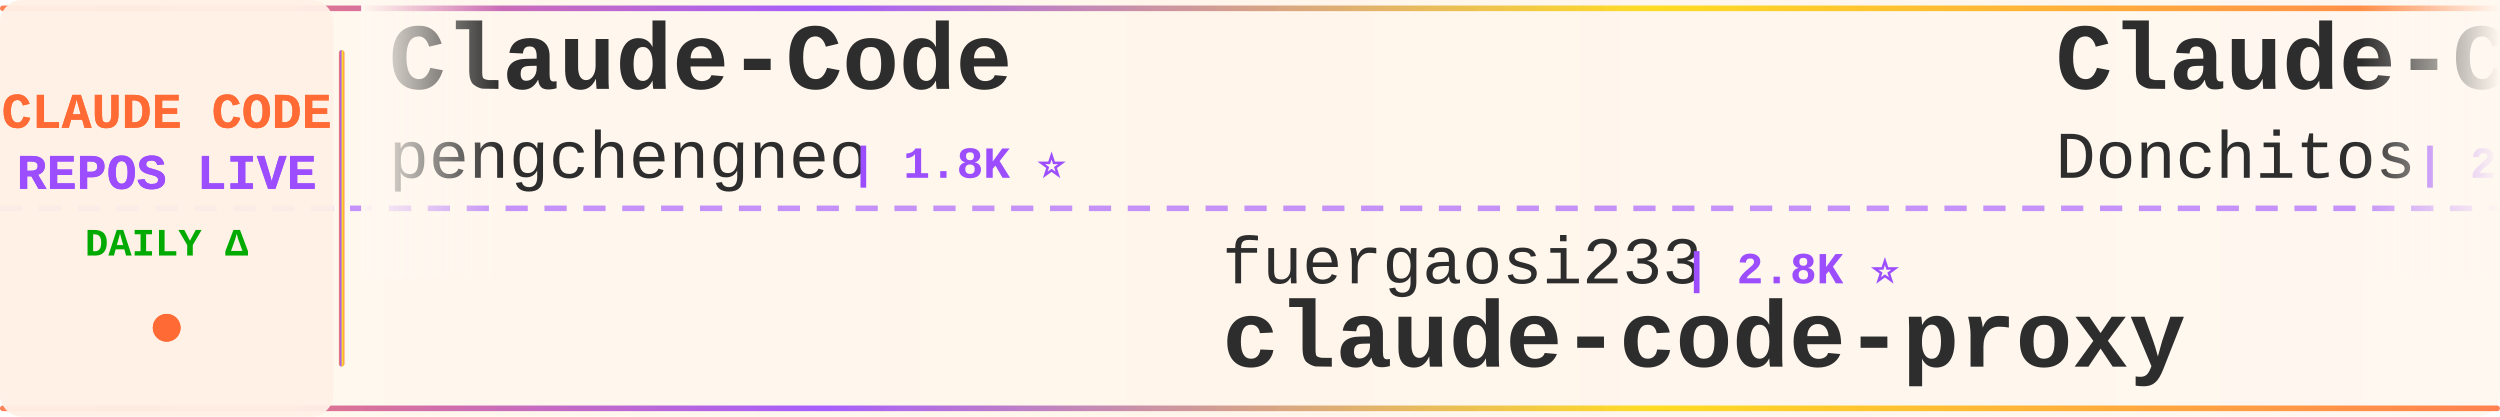
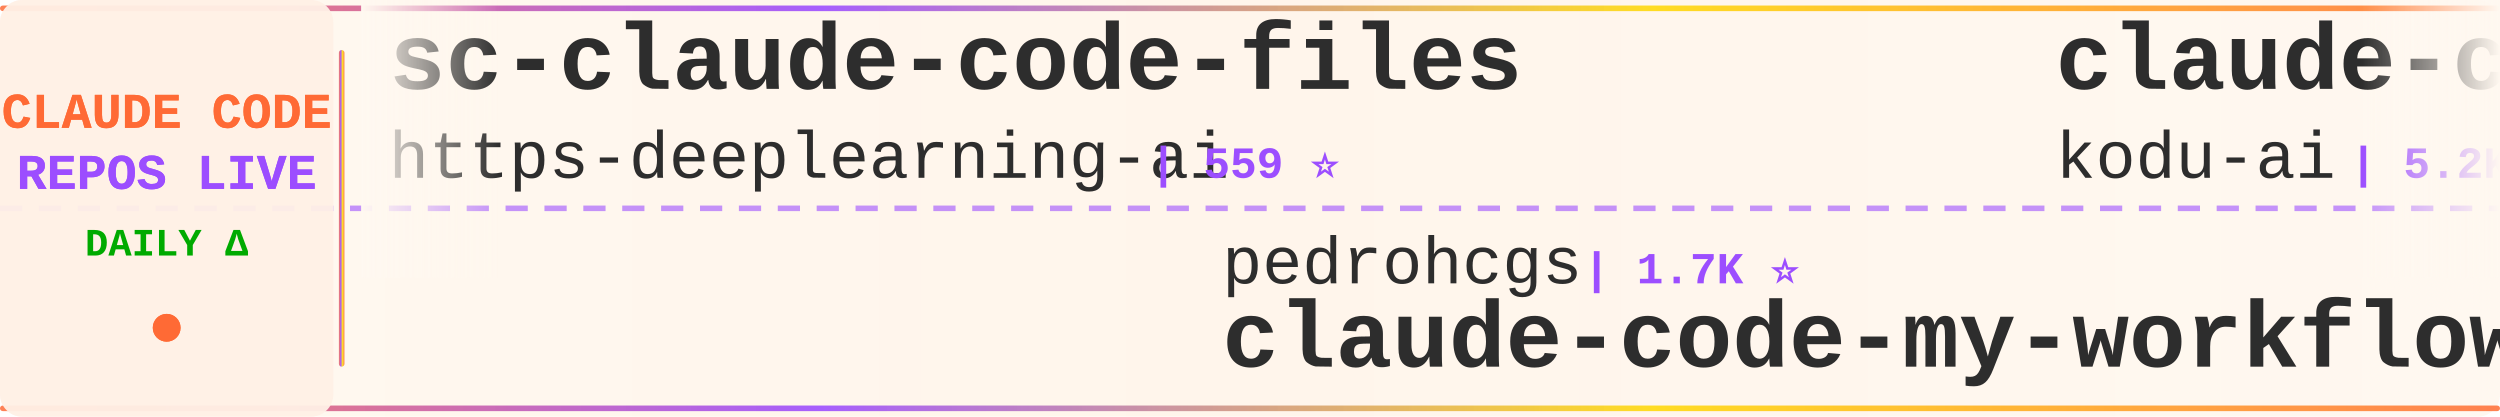
<svg xmlns="http://www.w3.org/2000/svg" width="900" height="150">
  <defs>
    <linearGradient id="tickerBg" x1="0%" y1="0%" x2="100%" y2="0%">
      <stop offset="0%" style="stop-color:#fff8f0;stop-opacity:0.98" />
      <stop offset="50%" style="stop-color:#fff5eb;stop-opacity:1" />
      <stop offset="100%" style="stop-color:#fff8f0;stop-opacity:0.98" />
    </linearGradient>
    <linearGradient id="borderGrad" x1="0%" y1="0%" x2="100%" y2="0%">
      <stop offset="0%" style="stop-color:#FF6B35;stop-opacity:0.85">
        <animate attributeName="stop-opacity" values="0.85;1;0.85" dur="2s" repeatCount="indefinite" />
      </stop>
      <stop offset="33%" style="stop-color:#9C4EFF;stop-opacity:0.9">
        <animate attributeName="stop-opacity" values="0.9;1;0.9" dur="2.2s" repeatCount="indefinite" />
      </stop>
      <stop offset="66%" style="stop-color:#FFD700;stop-opacity:0.85">
        <animate attributeName="stop-opacity" values="0.85;1;0.85" dur="1.8s" repeatCount="indefinite" />
      </stop>
      <stop offset="100%" style="stop-color:#FF6B35;stop-opacity:0.85">
        <animate attributeName="stop-opacity" values="0.85;1;0.85" dur="2s" repeatCount="indefinite" />
      </stop>
    </linearGradient>
    <filter id="textGlow">
      <feGaussianBlur stdDeviation="0.15" result="coloredBlur" />
      <feMerge>
        <feMergeNode in="coloredBlur" />
        <feMergeNode in="SourceGraphic" />
      </feMerge>
    </filter>
    <filter id="metricGlow">
      <feGaussianBlur stdDeviation="0.2" result="coloredBlur" />
      <feMerge>
        <feMergeNode in="coloredBlur" />
        <feMergeNode in="SourceGraphic" />
      </feMerge>
    </filter>
    <linearGradient id="leftFade" x1="0%" y1="0%" x2="100%" y2="0%">
      <stop offset="0%" style="stop-color:#fff8f0;stop-opacity:1" />
      <stop offset="100%" style="stop-color:#fff8f0;stop-opacity:0" />
    </linearGradient>
    <linearGradient id="rightFade" x1="0%" y1="0%" x2="100%" y2="0%">
      <stop offset="0%" style="stop-color:#fff8f0;stop-opacity:0" />
      <stop offset="100%" style="stop-color:#fff8f0;stop-opacity:1" />
    </linearGradient>
  </defs>
  <rect width="900" height="150" fill="url(#tickerBg)" rx="8" />
  <rect x="0" y="2" width="900" height="2" fill="url(#borderGrad)" rx="1" />
  <rect x="0" y="146" width="900" height="2" fill="url(#borderGrad)" rx="1" />
  <line x1="0" y1="75" x2="900" y2="75" stroke="#9C4EFF" stroke-width="2" stroke-dasharray="8 6" opacity="0.6" />
  <rect x="0" y="0" width="120" height="150" fill="#fff0e6" opacity="0.95" rx="8" />
  <text x="60" y="46" font-family="'Courier New', monospace" font-size="18" font-weight="bold" fill="#FF6B35" text-anchor="middle" filter="url(#textGlow)">
    CLAUDE CODE
  </text>
  <text x="60" y="68" font-family="'Courier New', monospace" font-size="18" font-weight="bold" fill="#9C4EFF" text-anchor="middle" filter="url(#textGlow)">
    REPOS LIVE
  </text>
  <text x="60" y="92" font-family="'Courier New', monospace" font-size="14" font-weight="bold" fill="#00aa00" text-anchor="middle">
    DAILY Δ
  </text>
  <circle cx="60" cy="118" r="5" fill="#FF6B35" filter="url(#metricGlow)">
    <animate attributeName="r" values="4;6;4" dur="1.5s" repeatCount="indefinite" />
    <animate attributeName="opacity" values="0.6;1;0.6" dur="1.5s" repeatCount="indefinite" />
  </circle>
  <rect x="122" y="18" width="2" height="114" fill="url(#borderGrad)" rx="1" />
  <clipPath id="tickerClip">
    <rect x="130" y="0" width="770" height="150" />
  </clipPath>
  <g clip-path="url(#tickerClip)">
    <g id="tickerItems">
      <animateTransform attributeName="transform" attributeType="XML" type="translate" from="0 0" to="-3000 0" dur="54s" repeatCount="indefinite" />
      <g transform="translate(0, 0)">
+         <text x="140" y="32" font-family="'Courier New', monospace" font-size="34" font-weight="bold" fill="#2d2d2d">sc-claude-code-files</text>
+         <text x="140" y="64" font-family="'Courier New', monospace" font-size="24" font-weight="normal" fill="#2d2d2d" opacity="1.0">https-deeplearning-ai</text>
+         <text x="414" y="64" font-family="'Courier New', monospace" font-size="16" font-weight="bold" fill="#9C4EFF"> | 559 ⭐</text>
+       </g>
+       <g transform="translate(300, 0)">
+         <text x="140" y="102" font-family="'Courier New', monospace" font-size="24" font-weight="normal" fill="#2d2d2d" opacity="1.0">pedrohcgs</text>
+         <text x="270" y="102" font-family="'Courier New', monospace" font-size="16" font-weight="bold" fill="#9C4EFF"> | 1.7K ⭐</text>
+         <text x="140" y="132" font-family="'Courier New', monospace" font-size="34" font-weight="bold" fill="#2d2d2d">claude-code-my-workflow</text>
+       </g>
+       <g transform="translate(600, 0)">
+         <text x="140" y="32" font-family="'Courier New', monospace" font-size="34" font-weight="bold" fill="#2d2d2d">claude-coder</text>
+         <text x="140" y="64" font-family="'Courier New', monospace" font-size="24" font-weight="normal" fill="#2d2d2d" opacity="1.0">kodu-ai</text>
+         <text x="246" y="64" font-family="'Courier New', monospace" font-size="16" font-weight="bold" fill="#9C4EFF"> | 5.2K ⭐</text>
+       </g>
+       <g transform="translate(900, 0)">
+         <text x="140" y="102" font-family="'Courier New', monospace" font-size="24" font-weight="normal" fill="#2d2d2d" opacity="1.0">centminmod</text>
+         <text x="282" y="102" font-family="'Courier New', monospace" font-size="16" font-weight="bold" fill="#9C4EFF"> | 2.7K ⭐ +1</text>
+         <text x="140" y="132" font-family="'Courier New', monospace" font-size="34" font-weight="bold" fill="#2d2d2d">my-claude-code-setup</text>
+       </g>
+       <g transform="translate(1200, 0)">
+         <text x="140" y="32" font-family="'Courier New', monospace" font-size="34" font-weight="bold" fill="#2d2d2d">claude-code-system-promp...</text>
+         <text x="140" y="64" font-family="'Courier New', monospace" font-size="24" font-weight="normal" fill="#2d2d2d" opacity="1.0">Piebald-AI</text>
+         <text x="282" y="64" font-family="'Courier New', monospace" font-size="16" font-weight="bold" fill="#9C4EFF"> | 13.0K ⭐</text>
+       </g>
+       <g transform="translate(1500, 0)">
+         <text x="140" y="102" font-family="'Courier New', monospace" font-size="24" font-weight="normal" fill="#2d2d2d" opacity="1.0">hangsman</text>
+         <text x="258" y="102" font-family="'Courier New', monospace" font-size="16" font-weight="bold" fill="#9C4EFF"> | 799 ⭐</text>
+         <text x="140" y="132" font-family="'Courier New', monospace" font-size="34" font-weight="bold" fill="#2d2d2d">claude-code-source</text>
+       </g>
+       <g transform="translate(1800, 0)">
        <text x="140" y="32" font-family="'Courier New', monospace" font-size="34" font-weight="bold" fill="#2d2d2d">Claude-Code</text>
        <text x="140" y="64" font-family="'Courier New', monospace" font-size="24" font-weight="normal" fill="#2d2d2d" opacity="1.0">pengchengneo</text>
        <text x="306" y="64" font-family="'Courier New', monospace" font-size="16" font-weight="bold" fill="#9C4EFF"> | 1.8K ⭐</text>
      </g>
-       <g transform="translate(300, 0)">
-         <text x="140" y="102" font-family="'Courier New', monospace" font-size="24" font-weight="normal" fill="#2d2d2d" opacity="1.0">fuergaosi233</text>
-         <text x="306" y="102" font-family="'Courier New', monospace" font-size="16" font-weight="bold" fill="#9C4EFF"> | 2.8K ⭐</text>
-         <text x="140" y="132" font-family="'Courier New', monospace" font-size="34" font-weight="bold" fill="#2d2d2d">claude-code-proxy</text>
+       <g transform="translate(2100, 0)">
+         <text x="140" y="102" font-family="'Courier New', monospace" font-size="24" font-weight="normal" fill="#2d2d2d" opacity="1.0">overwirehq</text>
+         <text x="282" y="102" font-family="'Courier New', monospace" font-size="16" font-weight="bold" fill="#9C4EFF"> | 2.8K ⭐</text>
+         <text x="140" y="132" font-family="'Courier New', monospace" font-size="34" font-weight="bold" fill="#2d2d2d">claude-code-telegram</text>
      </g>
-       <g transform="translate(600, 0)">
-         <text x="140" y="32" font-family="'Courier New', monospace" font-size="34" font-weight="bold" fill="#2d2d2d">Claude-Code-Game-Studios</text>
-         <text x="140" y="64" font-family="'Courier New', monospace" font-size="24" font-weight="normal" fill="#2d2d2d" opacity="1.0">Donchitos</text>
-         <text x="270" y="64" font-family="'Courier New', monospace" font-size="16" font-weight="bold" fill="#9C4EFF"> | 27.8K ⭐ +49</text>
+       <g transform="translate(2400, 0)">
+         <text x="140" y="32" font-family="'Courier New', monospace" font-size="34" font-weight="bold" fill="#2d2d2d">learn-claude-code</text>
+         <text x="140" y="64" font-family="'Courier New', monospace" font-size="24" font-weight="normal" fill="#2d2d2d" opacity="1.0">shareAI-lab</text>
+         <text x="294" y="64" font-family="'Courier New', monospace" font-size="16" font-weight="bold" fill="#9C4EFF"> | 79.4K ⭐ +4</text>
      </g>
-       <g transform="translate(900, 0)">
-         <text x="140" y="102" font-family="'Courier New', monospace" font-size="24" font-weight="normal" fill="#2d2d2d" opacity="1.0">lintsinghua</text>
-         <text x="294" y="102" font-family="'Courier New', monospace" font-size="16" font-weight="bold" fill="#9C4EFF"> | 4.3K ⭐</text>
-         <text x="140" y="132" font-family="'Courier New', monospace" font-size="34" font-weight="bold" fill="#2d2d2d">claude-code-book</text>
-       </g>
-       <g transform="translate(1200, 0)">
-         <text x="140" y="32" font-family="'Courier New', monospace" font-size="34" font-weight="bold" fill="#2d2d2d">claude-code-best-practic...</text>
-         <text x="140" y="64" font-family="'Courier New', monospace" font-size="24" font-weight="normal" fill="#2d2d2d" opacity="1.0">shanraisshan</text>
-         <text x="306" y="64" font-family="'Courier New', monospace" font-size="16" font-weight="bold" fill="#9C4EFF"> | 68.2K ⭐ +5</text>
-       </g>
-       <g transform="translate(1500, 0)">
+       <g transform="translate(2700, 0)">
        <text x="140" y="102" font-family="'Courier New', monospace" font-size="24" font-weight="normal" fill="#2d2d2d" opacity="1.0">multica-ai</text>
-         <text x="282" y="102" font-family="'Courier New', monospace" font-size="16" font-weight="bold" fill="#9C4EFF"> | 225.4K ⭐ +72</text>
+         <text x="282" y="102" font-family="'Courier New', monospace" font-size="16" font-weight="bold" fill="#9C4EFF"> | 225.5K ⭐ +70</text>
        <text x="140" y="132" font-family="'Courier New', monospace" font-size="34" font-weight="bold" fill="#2d2d2d">andrej-karpathy-skills</text>
      </g>
-       <g transform="translate(1800, 0)">
-         <text x="140" y="32" font-family="'Courier New', monospace" font-size="34" font-weight="bold" fill="#2d2d2d">claude-code-source</text>
-         <text x="140" y="64" font-family="'Courier New', monospace" font-size="24" font-weight="normal" fill="#2d2d2d" opacity="1.0">AprilNEA</text>
-         <text x="258" y="64" font-family="'Courier New', monospace" font-size="16" font-weight="bold" fill="#9C4EFF"> | 394 ⭐</text>
-       </g>
-       <g transform="translate(2100, 0)">
-         <text x="140" y="102" font-family="'Courier New', monospace" font-size="24" font-weight="normal" fill="#2d2d2d" opacity="1.0">Piebald-AI</text>
-         <text x="282" y="102" font-family="'Courier New', monospace" font-size="16" font-weight="bold" fill="#9C4EFF"> | 13.0K ⭐ +1</text>
-         <text x="140" y="132" font-family="'Courier New', monospace" font-size="34" font-weight="bold" fill="#2d2d2d">claude-code-system-promp...</text>
-       </g>
-       <g transform="translate(2400, 0)">
-         <text x="140" y="32" font-family="'Courier New', monospace" font-size="34" font-weight="bold" fill="#2d2d2d">awesome-claude-code</text>
-         <text x="140" y="64" font-family="'Courier New', monospace" font-size="24" font-weight="normal" fill="#2d2d2d" opacity="1.0">jqueryscript</text>
-         <text x="306" y="64" font-family="'Courier New', monospace" font-size="16" font-weight="bold" fill="#9C4EFF"> | 537 ⭐</text>
-       </g>
-       <g transform="translate(2700, 0)">
-         <text x="140" y="102" font-family="'Courier New', monospace" font-size="24" font-weight="normal" fill="#2d2d2d" opacity="1.0">alejandrobalderas</text>
-         <text x="366" y="102" font-family="'Courier New', monospace" font-size="16" font-weight="bold" fill="#9C4EFF"> | 3.0K ⭐ +1</text>
-         <text x="140" y="132" font-family="'Courier New', monospace" font-size="34" font-weight="bold" fill="#2d2d2d">claude-code-from-source</text>
-       </g>
      <g transform="translate(3000, 0)">
-         <text x="140" y="32" font-family="'Courier New', monospace" font-size="34" font-weight="bold" fill="#2d2d2d">Claude-Code</text>
-         <text x="140" y="64" font-family="'Courier New', monospace" font-size="24" font-weight="normal" fill="#2d2d2d" opacity="1.0">pengchengneo</text>
-         <text x="306" y="64" font-family="'Courier New', monospace" font-size="16" font-weight="bold" fill="#9C4EFF"> | 1.8K ⭐</text>
+         <text x="140" y="32" font-family="'Courier New', monospace" font-size="34" font-weight="bold" fill="#2d2d2d">sc-claude-code-files</text>
+         <text x="140" y="64" font-family="'Courier New', monospace" font-size="24" font-weight="normal" fill="#2d2d2d" opacity="1.0">https-deeplearning-ai</text>
+         <text x="414" y="64" font-family="'Courier New', monospace" font-size="16" font-weight="bold" fill="#9C4EFF"> | 559 ⭐</text>
      </g>
      <g transform="translate(3300, 0)">
-         <text x="140" y="102" font-family="'Courier New', monospace" font-size="24" font-weight="normal" fill="#2d2d2d" opacity="1.0">fuergaosi233</text>
-         <text x="306" y="102" font-family="'Courier New', monospace" font-size="16" font-weight="bold" fill="#9C4EFF"> | 2.8K ⭐</text>
-         <text x="140" y="132" font-family="'Courier New', monospace" font-size="34" font-weight="bold" fill="#2d2d2d">claude-code-proxy</text>
+         <text x="140" y="102" font-family="'Courier New', monospace" font-size="24" font-weight="normal" fill="#2d2d2d" opacity="1.0">pedrohcgs</text>
+         <text x="270" y="102" font-family="'Courier New', monospace" font-size="16" font-weight="bold" fill="#9C4EFF"> | 1.7K ⭐</text>
+         <text x="140" y="132" font-family="'Courier New', monospace" font-size="34" font-weight="bold" fill="#2d2d2d">claude-code-my-workflow</text>
      </g>
      <g transform="translate(3600, 0)">
-         <text x="140" y="32" font-family="'Courier New', monospace" font-size="34" font-weight="bold" fill="#2d2d2d">Claude-Code-Game-Studios</text>
-         <text x="140" y="64" font-family="'Courier New', monospace" font-size="24" font-weight="normal" fill="#2d2d2d" opacity="1.0">Donchitos</text>
-         <text x="270" y="64" font-family="'Courier New', monospace" font-size="16" font-weight="bold" fill="#9C4EFF"> | 27.8K ⭐ +49</text>
+         <text x="140" y="32" font-family="'Courier New', monospace" font-size="34" font-weight="bold" fill="#2d2d2d">claude-coder</text>
+         <text x="140" y="64" font-family="'Courier New', monospace" font-size="24" font-weight="normal" fill="#2d2d2d" opacity="1.0">kodu-ai</text>
+         <text x="246" y="64" font-family="'Courier New', monospace" font-size="16" font-weight="bold" fill="#9C4EFF"> | 5.2K ⭐</text>
      </g>
      <g transform="translate(3900, 0)">
-         <text x="140" y="102" font-family="'Courier New', monospace" font-size="24" font-weight="normal" fill="#2d2d2d" opacity="1.0">lintsinghua</text>
-         <text x="294" y="102" font-family="'Courier New', monospace" font-size="16" font-weight="bold" fill="#9C4EFF"> | 4.3K ⭐</text>
-         <text x="140" y="132" font-family="'Courier New', monospace" font-size="34" font-weight="bold" fill="#2d2d2d">claude-code-book</text>
+         <text x="140" y="102" font-family="'Courier New', monospace" font-size="24" font-weight="normal" fill="#2d2d2d" opacity="1.0">centminmod</text>
+         <text x="282" y="102" font-family="'Courier New', monospace" font-size="16" font-weight="bold" fill="#9C4EFF"> | 2.7K ⭐ +1</text>
+         <text x="140" y="132" font-family="'Courier New', monospace" font-size="34" font-weight="bold" fill="#2d2d2d">my-claude-code-setup</text>
      </g>
    </g>
  </g>
  <rect x="130" y="0" width="50" height="100" fill="url(#leftFade)" />
  <rect x="850" y="0" width="50" height="100" fill="url(#rightFade)" />
</svg>
